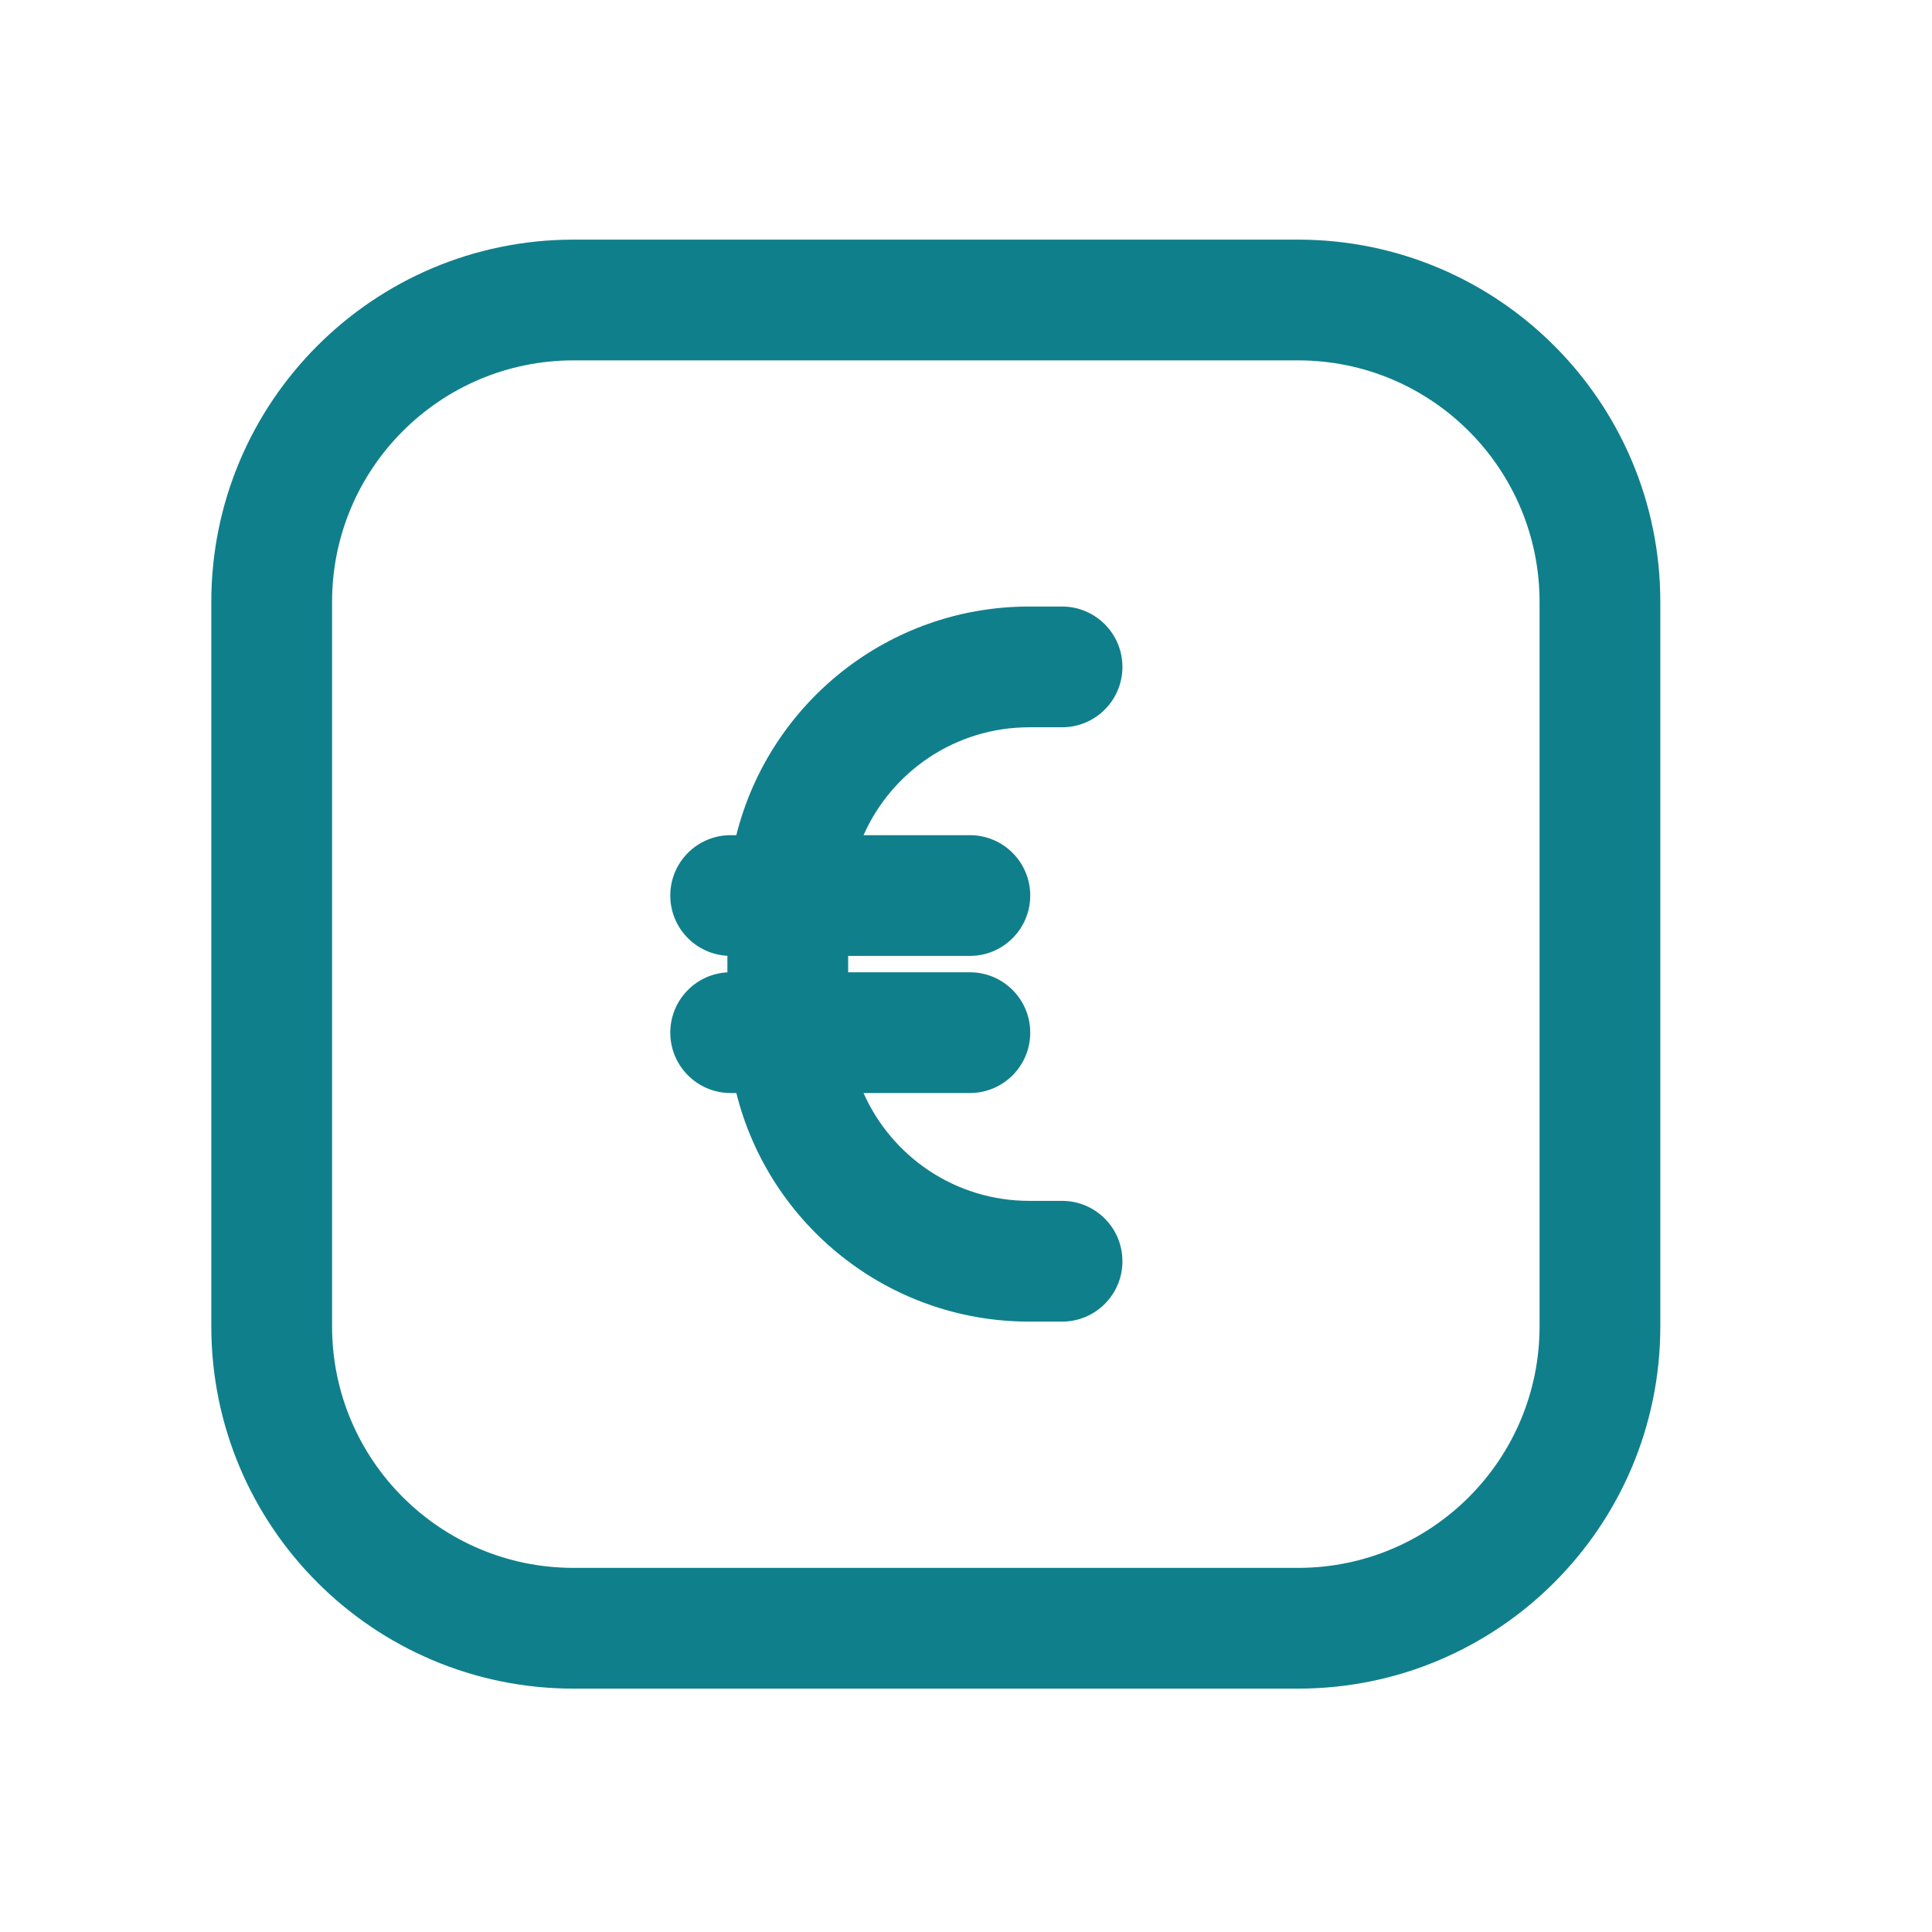
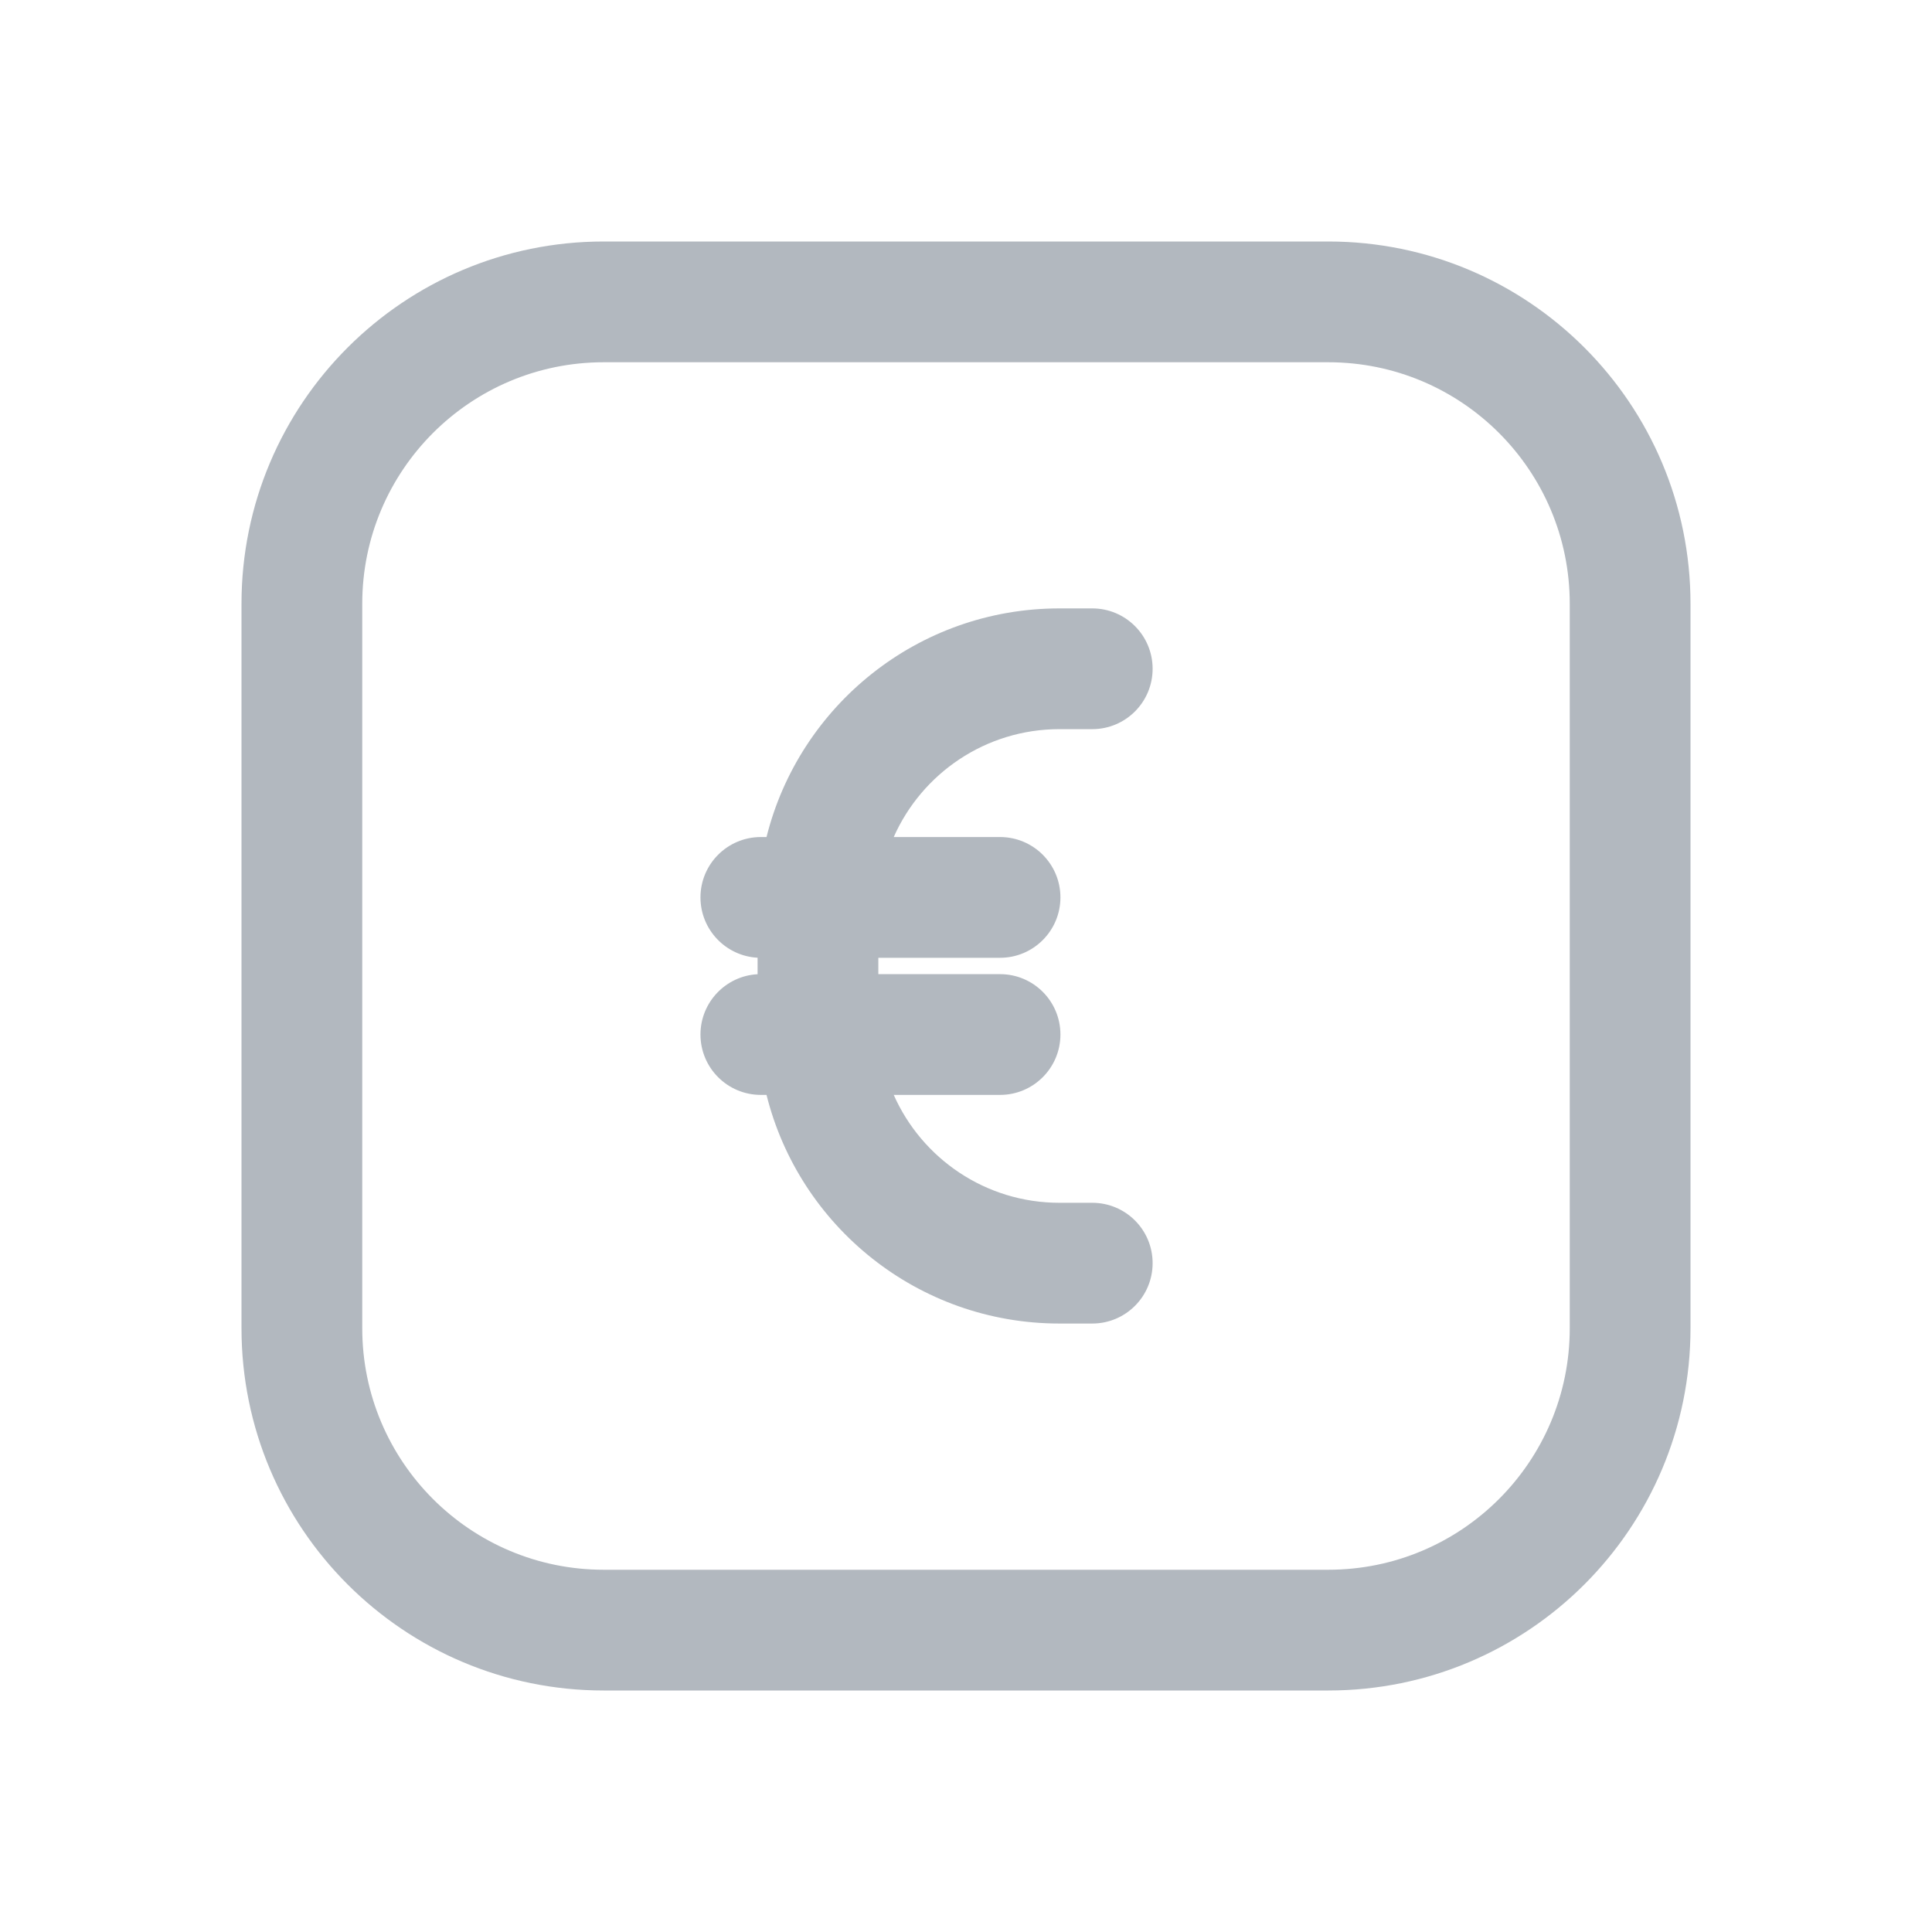
<svg xmlns="http://www.w3.org/2000/svg" width="32" height="32" viewBox="0 0 32 32" fill="none">
-   <path d="M12.048 15.831C11.521 15.803 11.102 15.367 11.102 14.833C11.102 14.28 11.549 13.833 12.102 13.833H12.196C12.738 11.658 14.705 10.046 17.048 10.046H17.591C18.144 10.046 18.591 10.494 18.591 11.046C18.591 11.598 18.144 12.046 17.591 12.046H17.048C15.823 12.046 14.769 12.78 14.303 13.833H16.064C16.616 13.833 17.064 14.28 17.064 14.833C17.064 15.385 16.616 15.833 16.064 15.833H14.048V16.104H16.064C16.616 16.104 17.064 16.551 17.064 17.104C17.064 17.656 16.616 18.104 16.064 18.104H14.303C14.769 19.156 15.823 19.89 17.048 19.89H17.591C18.144 19.89 18.591 20.338 18.591 20.89C18.591 21.443 18.144 21.89 17.591 21.89H17.048C14.705 21.89 12.738 20.279 12.196 18.104H12.102C11.549 18.104 11.102 17.656 11.102 17.104C11.102 16.569 11.521 16.133 12.048 16.105V15.831Z" fill="#107F8C" />
-   <path fill-rule="evenodd" clip-rule="evenodd" d="M3.5 9.969C3.5 6.655 6.186 3.969 9.5 3.969H21.5C24.814 3.969 27.5 6.655 27.5 9.969V21.969C27.5 25.282 24.814 27.969 21.5 27.969H9.5C6.186 27.969 3.5 25.282 3.5 21.969V9.969ZM9.5 5.969H21.5C23.709 5.969 25.5 7.76 25.5 9.969V21.969C25.5 24.178 23.709 25.969 21.5 25.969H9.5C7.291 25.969 5.5 24.178 5.5 21.969V9.969C5.5 7.76 7.291 5.969 9.5 5.969Z" fill="#107F8C" />
+   <path d="M12.548 15.863C12.021 15.835 11.602 15.398 11.602 14.864C11.602 14.312 12.049 13.864 12.602 13.864H12.696C13.238 11.689 15.205 10.077 17.548 10.077H18.091C18.644 10.077 19.091 10.525 19.091 11.077C19.091 11.629 18.644 12.077 18.091 12.077H17.548C16.323 12.077 15.269 12.812 14.803 13.864H16.564C17.116 13.864 17.564 14.312 17.564 14.864C17.564 15.416 17.116 15.864 16.564 15.864H14.548V16.135H16.564C17.116 16.135 17.564 16.582 17.564 17.135C17.564 17.687 17.116 18.135 16.564 18.135H14.803C15.269 19.187 16.323 19.922 17.548 19.922H18.091C18.644 19.922 19.091 20.369 19.091 20.922C19.091 21.474 18.644 21.922 18.091 21.922H17.548C15.205 21.922 13.238 20.31 12.696 18.135H12.602C12.049 18.135 11.602 17.687 11.602 17.135C11.602 16.601 12.021 16.164 12.548 16.136V15.863Z" fill="#B2B8BF" />
+   <path fill-rule="evenodd" clip-rule="evenodd" d="M4 10C4 6.686 6.686 4 10 4H22C25.314 4 28 6.686 28 10V22C28 25.314 25.314 28 22 28H10C6.686 28 4 25.314 4 22V10ZM10 6H22C24.209 6 26 7.791 26 10V22C26 24.209 24.209 26 22 26H10C7.791 26 6 24.209 6 22V10C6 7.791 7.791 6 10 6Z" fill="#B2B8BF" />
</svg>
